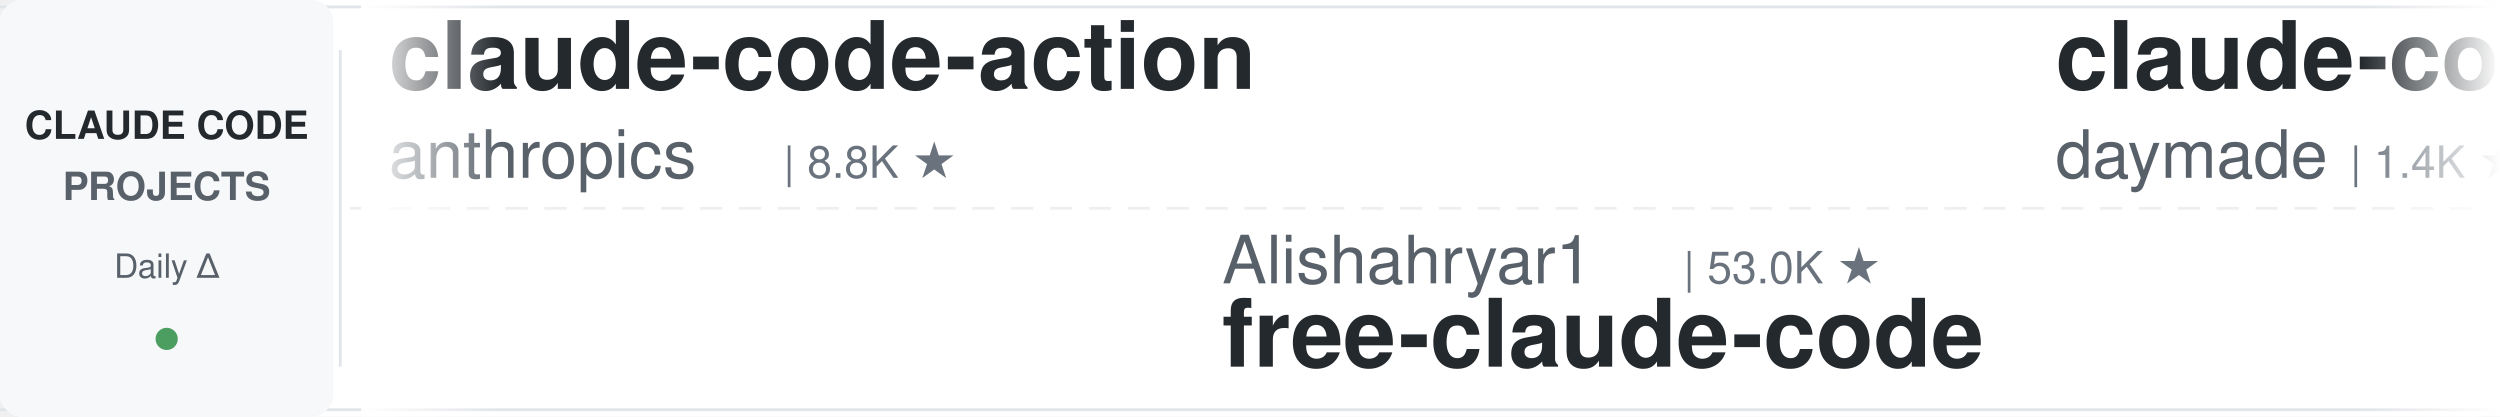
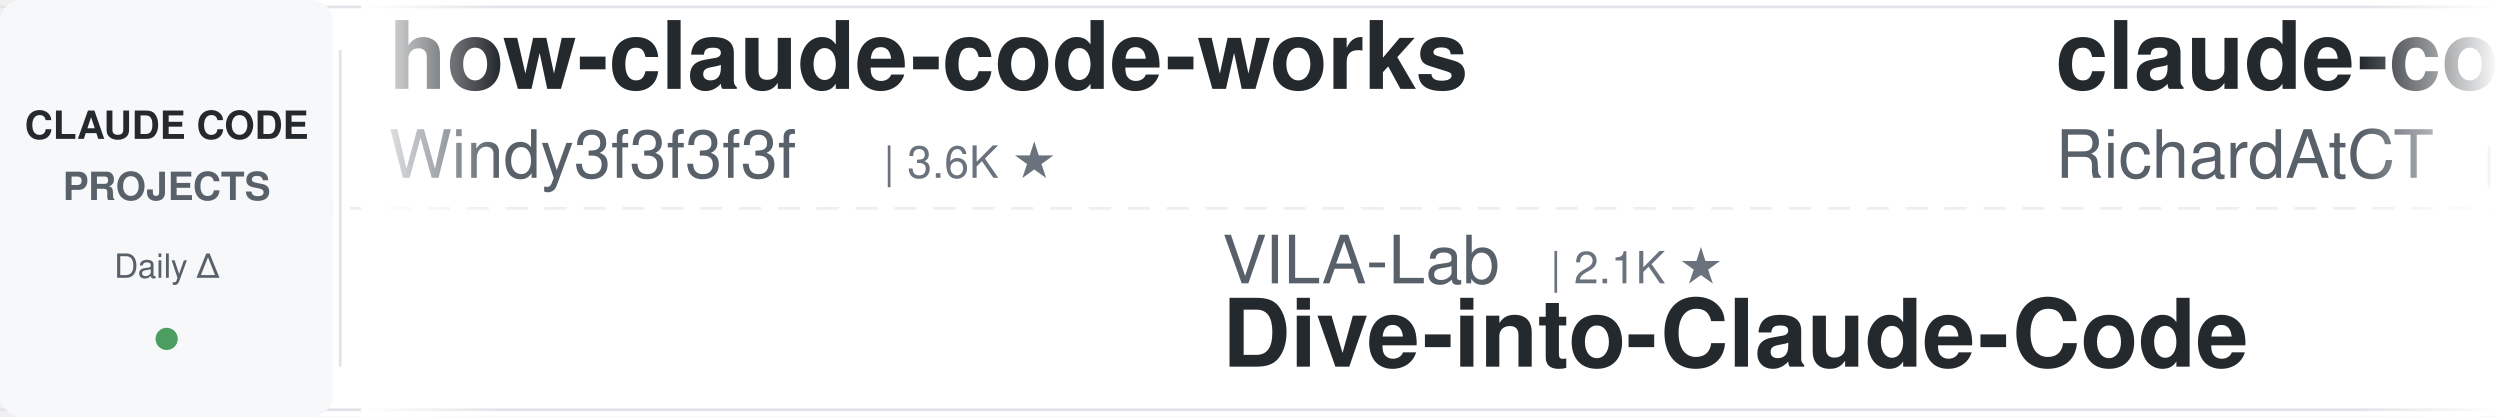
<svg xmlns="http://www.w3.org/2000/svg" width="900" height="150">
  <defs>
    <linearGradient id="leftFade" x1="0%" y1="0%" x2="100%" y2="0%">
      <stop offset="0%" style="stop-color:#ffffff;stop-opacity:1" />
      <stop offset="100%" style="stop-color:#ffffff;stop-opacity:0" />
    </linearGradient>
    <linearGradient id="rightFade" x1="0%" y1="0%" x2="100%" y2="0%">
      <stop offset="0%" style="stop-color:#ffffff;stop-opacity:0" />
      <stop offset="100%" style="stop-color:#ffffff;stop-opacity:1" />
    </linearGradient>
  </defs>
  <rect width="900" height="150" fill="#ffffff" rx="8" />
  <rect x="0" y="2" width="900" height="1" fill="#e1e4e8" />
  <rect x="0" y="147" width="900" height="1" fill="#e1e4e8" />
  <line x1="0" y1="75" x2="900" y2="75" stroke="#e1e4e8" stroke-width="1" stroke-dasharray="8 6" opacity="0.6" />
  <rect x="0" y="0" width="120" height="150" fill="#f6f8fa" rx="8" />
  <text x="60" y="50" font-family="-apple-system, BlinkMacSystemFont, 'Segoe UI', Helvetica, Arial, sans-serif" font-size="14" font-weight="600" fill="#24292e" text-anchor="middle">CLAUDE CODE</text>
  <text x="60" y="72" font-family="-apple-system, BlinkMacSystemFont, 'Segoe UI', Helvetica, Arial, sans-serif" font-size="14" font-weight="600" fill="#586069" text-anchor="middle">PROJECTS</text>
  <text x="60" y="100" font-family="-apple-system, BlinkMacSystemFont, 'Segoe UI', Helvetica, Arial, sans-serif" font-size="12" font-weight="500" fill="#586069" text-anchor="middle">Daily Δ</text>
  <circle cx="60" cy="122" r="4" fill="#22863a" opacity="0.8" />
  <rect x="122" y="18" width="1" height="114" fill="#e1e4e8" />
  <clipPath id="tickerClip">
    <rect x="130" y="0" width="770" height="150" />
  </clipPath>
  <g clip-path="url(#tickerClip)">
    <g id="tickerItems">
      <animateTransform attributeName="transform" attributeType="XML" type="translate" from="0 0" to="-3000 0" dur="54s" repeatCount="indefinite" />
      <g transform="translate(0, 0)">
-         <text x="140" y="32" font-family="-apple-system, BlinkMacSystemFont, 'Segoe UI', Helvetica, Arial, sans-serif" font-size="34" font-weight="600" fill="#24292e">claude-code-action</text>
-         <text x="140" y="64" font-family="-apple-system, BlinkMacSystemFont, 'Segoe UI', Helvetica, Arial, sans-serif" font-size="24" font-weight="400" fill="#586069">anthropics</text>
-         <text x="282" y="64" font-family="-apple-system, BlinkMacSystemFont, 'Segoe UI', Helvetica, Arial, sans-serif" font-size="16" font-weight="500" fill="#6a737d">| 8.8K ★</text>
+         <text x="140" y="32" font-family="-apple-system, BlinkMacSystemFont, 'Segoe UI', Helvetica, Arial, sans-serif" font-size="34" font-weight="600" fill="#24292e">how-claude-code-works</text>
+         <text x="140" y="64" font-family="-apple-system, BlinkMacSystemFont, 'Segoe UI', Helvetica, Arial, sans-serif" font-size="24" font-weight="400" fill="#586069">Windy3f3f3f3f</text>
+         <text x="318" y="64" font-family="-apple-system, BlinkMacSystemFont, 'Segoe UI', Helvetica, Arial, sans-serif" font-size="16" font-weight="500" fill="#6a737d">| 3.6K ★</text>
      </g>
      <g transform="translate(300, 0)">
+         <text x="140" y="102" font-family="-apple-system, BlinkMacSystemFont, 'Segoe UI', Helvetica, Arial, sans-serif" font-size="24" font-weight="400" fill="#586069">VILA-Lab</text>
+         <text x="258" y="102" font-family="-apple-system, BlinkMacSystemFont, 'Segoe UI', Helvetica, Arial, sans-serif" font-size="16" font-weight="500" fill="#6a737d">| 2.1K ★</text>
+         <text x="140" y="132" font-family="-apple-system, BlinkMacSystemFont, 'Segoe UI', Helvetica, Arial, sans-serif" font-size="34" font-weight="600" fill="#24292e">Dive-into-Claude-Code</text>
+       </g>
+       <g transform="translate(600, 0)">
+         <text x="140" y="32" font-family="-apple-system, BlinkMacSystemFont, 'Segoe UI', Helvetica, Arial, sans-serif" font-size="34" font-weight="600" fill="#24292e">claude-code-telegram</text>
+         <text x="140" y="64" font-family="-apple-system, BlinkMacSystemFont, 'Segoe UI', Helvetica, Arial, sans-serif" font-size="24" font-weight="400" fill="#586069">RichardAtCT</text>
+         <text x="294" y="64" font-family="-apple-system, BlinkMacSystemFont, 'Segoe UI', Helvetica, Arial, sans-serif" font-size="16" font-weight="500" fill="#6a737d">| 2.8K ★</text>
+       </g>
+       <g transform="translate(900, 0)">
+         <text x="140" y="102" font-family="-apple-system, BlinkMacSystemFont, 'Segoe UI', Helvetica, Arial, sans-serif" font-size="24" font-weight="400" fill="#586069">SeemSeam</text>
+         <text x="258" y="102" font-family="-apple-system, BlinkMacSystemFont, 'Segoe UI', Helvetica, Arial, sans-serif" font-size="16" font-weight="500" fill="#6a737d">| 3.5K ★</text>
+         <text x="140" y="132" font-family="-apple-system, BlinkMacSystemFont, 'Segoe UI', Helvetica, Arial, sans-serif" font-size="34" font-weight="600" fill="#24292e">claude_codex_bridge</text>
+       </g>
+       <g transform="translate(1200, 0)">
+         <text x="140" y="32" font-family="-apple-system, BlinkMacSystemFont, 'Segoe UI', Helvetica, Arial, sans-serif" font-size="34" font-weight="600" fill="#24292e">claude-code-my-workflow</text>
+         <text x="140" y="64" font-family="-apple-system, BlinkMacSystemFont, 'Segoe UI', Helvetica, Arial, sans-serif" font-size="24" font-weight="400" fill="#586069">pedrohcgs</text>
+         <text x="270" y="64" font-family="-apple-system, BlinkMacSystemFont, 'Segoe UI', Helvetica, Arial, sans-serif" font-size="16" font-weight="500" fill="#6a737d">| 1.6K ★</text>
+       </g>
+       <g transform="translate(1500, 0)">
        <text x="140" y="102" font-family="-apple-system, BlinkMacSystemFont, 'Segoe UI', Helvetica, Arial, sans-serif" font-size="24" font-weight="400" fill="#586069">Alishahryar1</text>
        <text x="306" y="102" font-family="-apple-system, BlinkMacSystemFont, 'Segoe UI', Helvetica, Arial, sans-serif" font-size="16" font-weight="500" fill="#6a737d">| 53.0K ★</text>
        <text x="140" y="132" font-family="-apple-system, BlinkMacSystemFont, 'Segoe UI', Helvetica, Arial, sans-serif" font-size="34" font-weight="600" fill="#24292e">free-claude-code</text>
      </g>
-       <g transform="translate(600, 0)">
-         <text x="140" y="32" font-family="-apple-system, BlinkMacSystemFont, 'Segoe UI', Helvetica, Arial, sans-serif" font-size="34" font-weight="600" fill="#24292e">claude-code-skills</text>
-         <text x="140" y="64" font-family="-apple-system, BlinkMacSystemFont, 'Segoe UI', Helvetica, Arial, sans-serif" font-size="24" font-weight="400" fill="#586069">daymade</text>
-         <text x="246" y="64" font-family="-apple-system, BlinkMacSystemFont, 'Segoe UI', Helvetica, Arial, sans-serif" font-size="16" font-weight="500" fill="#6a737d">| 1.4K ★</text>
-       </g>
-       <g transform="translate(900, 0)">
-         <text x="140" y="102" font-family="-apple-system, BlinkMacSystemFont, 'Segoe UI', Helvetica, Arial, sans-serif" font-size="24" font-weight="400" fill="#586069">lorryjovens-hub</text>
-         <text x="342" y="102" font-family="-apple-system, BlinkMacSystemFont, 'Segoe UI', Helvetica, Arial, sans-serif" font-size="16" font-weight="500" fill="#6a737d">| 1.7K ★</text>
-         <text x="140" y="132" font-family="-apple-system, BlinkMacSystemFont, 'Segoe UI', Helvetica, Arial, sans-serif" font-size="34" font-weight="600" fill="#24292e">claude-code-rust</text>
-       </g>
-       <g transform="translate(1200, 0)">
+       <g transform="translate(1800, 0)">
        <text x="140" y="32" font-family="-apple-system, BlinkMacSystemFont, 'Segoe UI', Helvetica, Arial, sans-serif" font-size="34" font-weight="600" fill="#24292e">claude-code-cheat-sheet</text>
        <text x="140" y="64" font-family="-apple-system, BlinkMacSystemFont, 'Segoe UI', Helvetica, Arial, sans-serif" font-size="24" font-weight="400" fill="#586069">Njengah</text>
        <text x="246" y="64" font-family="-apple-system, BlinkMacSystemFont, 'Segoe UI', Helvetica, Arial, sans-serif" font-size="16" font-weight="500" fill="#6a737d">| 1.9K ★</text>
      </g>
-       <g transform="translate(1500, 0)">
-         <text x="140" y="102" font-family="-apple-system, BlinkMacSystemFont, 'Segoe UI', Helvetica, Arial, sans-serif" font-size="24" font-weight="400" fill="#586069">shareAI-lab</text>
-         <text x="294" y="102" font-family="-apple-system, BlinkMacSystemFont, 'Segoe UI', Helvetica, Arial, sans-serif" font-size="16" font-weight="500" fill="#6a737d">| 76.0K ★</text>
-         <text x="140" y="132" font-family="-apple-system, BlinkMacSystemFont, 'Segoe UI', Helvetica, Arial, sans-serif" font-size="34" font-weight="600" fill="#24292e">learn-claude-code</text>
-       </g>
-       <g transform="translate(1800, 0)">
-         <text x="140" y="32" font-family="-apple-system, BlinkMacSystemFont, 'Segoe UI', Helvetica, Arial, sans-serif" font-size="34" font-weight="600" fill="#24292e">claude-code-tips</text>
-         <text x="140" y="64" font-family="-apple-system, BlinkMacSystemFont, 'Segoe UI', Helvetica, Arial, sans-serif" font-size="24" font-weight="400" fill="#586069">ykdojo</text>
-         <text x="234" y="64" font-family="-apple-system, BlinkMacSystemFont, 'Segoe UI', Helvetica, Arial, sans-serif" font-size="16" font-weight="500" fill="#6a737d">| 10.0K ★</text>
-       </g>
      <g transform="translate(2100, 0)">
-         <text x="140" y="102" font-family="-apple-system, BlinkMacSystemFont, 'Segoe UI', Helvetica, Arial, sans-serif" font-size="24" font-weight="400" fill="#586069">RichardAtCT</text>
-         <text x="294" y="102" font-family="-apple-system, BlinkMacSystemFont, 'Segoe UI', Helvetica, Arial, sans-serif" font-size="16" font-weight="500" fill="#6a737d">| 2.8K ★</text>
-         <text x="140" y="132" font-family="-apple-system, BlinkMacSystemFont, 'Segoe UI', Helvetica, Arial, sans-serif" font-size="34" font-weight="600" fill="#24292e">claude-code-telegram</text>
+         <text x="140" y="102" font-family="-apple-system, BlinkMacSystemFont, 'Segoe UI', Helvetica, Arial, sans-serif" font-size="24" font-weight="400" fill="#586069">multica-ai</text>
+         <text x="282" y="102" font-family="-apple-system, BlinkMacSystemFont, 'Segoe UI', Helvetica, Arial, sans-serif" font-size="16" font-weight="500" fill="#6a737d">| 209.9K ★</text>
+         <text x="140" y="132" font-family="-apple-system, BlinkMacSystemFont, 'Segoe UI', Helvetica, Arial, sans-serif" font-size="34" font-weight="600" fill="#24292e">andrej-karpathy-skills</text>
      </g>
      <g transform="translate(2400, 0)">
-         <text x="140" y="32" font-family="-apple-system, BlinkMacSystemFont, 'Segoe UI', Helvetica, Arial, sans-serif" font-size="34" font-weight="600" fill="#24292e">claude-code-video-toolki...</text>
-         <text x="140" y="64" font-family="-apple-system, BlinkMacSystemFont, 'Segoe UI', Helvetica, Arial, sans-serif" font-size="24" font-weight="400" fill="#586069">digitalsamba</text>
-         <text x="306" y="64" font-family="-apple-system, BlinkMacSystemFont, 'Segoe UI', Helvetica, Arial, sans-serif" font-size="16" font-weight="500" fill="#6a737d">| 2.0K ★</text>
+         <text x="140" y="32" font-family="-apple-system, BlinkMacSystemFont, 'Segoe UI', Helvetica, Arial, sans-serif" font-size="34" font-weight="600" fill="#24292e">everything-claude-code</text>
+         <text x="140" y="64" font-family="-apple-system, BlinkMacSystemFont, 'Segoe UI', Helvetica, Arial, sans-serif" font-size="24" font-weight="400" fill="#586069">WorldFlowAI</text>
+         <text x="294" y="64" font-family="-apple-system, BlinkMacSystemFont, 'Segoe UI', Helvetica, Arial, sans-serif" font-size="16" font-weight="500" fill="#6a737d">| 2.0K ★</text>
      </g>
      <g transform="translate(2700, 0)">
-         <text x="140" y="102" font-family="-apple-system, BlinkMacSystemFont, 'Segoe UI', Helvetica, Arial, sans-serif" font-size="24" font-weight="400" fill="#586069">alejandrobalderas</text>
-         <text x="366" y="102" font-family="-apple-system, BlinkMacSystemFont, 'Segoe UI', Helvetica, Arial, sans-serif" font-size="16" font-weight="500" fill="#6a737d">| 2.8K ★</text>
-         <text x="140" y="132" font-family="-apple-system, BlinkMacSystemFont, 'Segoe UI', Helvetica, Arial, sans-serif" font-size="34" font-weight="600" fill="#24292e">claude-code-from-source</text>
+         <text x="140" y="102" font-family="-apple-system, BlinkMacSystemFont, 'Segoe UI', Helvetica, Arial, sans-serif" font-size="24" font-weight="400" fill="#586069">repowise-dev</text>
+         <text x="306" y="102" font-family="-apple-system, BlinkMacSystemFont, 'Segoe UI', Helvetica, Arial, sans-serif" font-size="16" font-weight="500" fill="#6a737d">| 1.2K ★</text>
+         <text x="140" y="132" font-family="-apple-system, BlinkMacSystemFont, 'Segoe UI', Helvetica, Arial, sans-serif" font-size="34" font-weight="600" fill="#24292e">claude-code-prompts</text>
      </g>
      <g transform="translate(3000, 0)">
-         <text x="140" y="32" font-family="-apple-system, BlinkMacSystemFont, 'Segoe UI', Helvetica, Arial, sans-serif" font-size="34" font-weight="600" fill="#24292e">claude-code-action</text>
-         <text x="140" y="64" font-family="-apple-system, BlinkMacSystemFont, 'Segoe UI', Helvetica, Arial, sans-serif" font-size="24" font-weight="400" fill="#586069">anthropics</text>
-         <text x="282" y="64" font-family="-apple-system, BlinkMacSystemFont, 'Segoe UI', Helvetica, Arial, sans-serif" font-size="16" font-weight="500" fill="#6a737d">| 8.8K ★</text>
+         <text x="140" y="32" font-family="-apple-system, BlinkMacSystemFont, 'Segoe UI', Helvetica, Arial, sans-serif" font-size="34" font-weight="600" fill="#24292e">how-claude-code-works</text>
+         <text x="140" y="64" font-family="-apple-system, BlinkMacSystemFont, 'Segoe UI', Helvetica, Arial, sans-serif" font-size="24" font-weight="400" fill="#586069">Windy3f3f3f3f</text>
+         <text x="318" y="64" font-family="-apple-system, BlinkMacSystemFont, 'Segoe UI', Helvetica, Arial, sans-serif" font-size="16" font-weight="500" fill="#6a737d">| 3.6K ★</text>
      </g>
      <g transform="translate(3300, 0)">
-         <text x="140" y="102" font-family="-apple-system, BlinkMacSystemFont, 'Segoe UI', Helvetica, Arial, sans-serif" font-size="24" font-weight="400" fill="#586069">Alishahryar1</text>
-         <text x="306" y="102" font-family="-apple-system, BlinkMacSystemFont, 'Segoe UI', Helvetica, Arial, sans-serif" font-size="16" font-weight="500" fill="#6a737d">| 53.0K ★</text>
-         <text x="140" y="132" font-family="-apple-system, BlinkMacSystemFont, 'Segoe UI', Helvetica, Arial, sans-serif" font-size="34" font-weight="600" fill="#24292e">free-claude-code</text>
+         <text x="140" y="102" font-family="-apple-system, BlinkMacSystemFont, 'Segoe UI', Helvetica, Arial, sans-serif" font-size="24" font-weight="400" fill="#586069">VILA-Lab</text>
+         <text x="258" y="102" font-family="-apple-system, BlinkMacSystemFont, 'Segoe UI', Helvetica, Arial, sans-serif" font-size="16" font-weight="500" fill="#6a737d">| 2.1K ★</text>
+         <text x="140" y="132" font-family="-apple-system, BlinkMacSystemFont, 'Segoe UI', Helvetica, Arial, sans-serif" font-size="34" font-weight="600" fill="#24292e">Dive-into-Claude-Code</text>
      </g>
      <g transform="translate(3600, 0)">
-         <text x="140" y="32" font-family="-apple-system, BlinkMacSystemFont, 'Segoe UI', Helvetica, Arial, sans-serif" font-size="34" font-weight="600" fill="#24292e">claude-code-skills</text>
-         <text x="140" y="64" font-family="-apple-system, BlinkMacSystemFont, 'Segoe UI', Helvetica, Arial, sans-serif" font-size="24" font-weight="400" fill="#586069">daymade</text>
-         <text x="246" y="64" font-family="-apple-system, BlinkMacSystemFont, 'Segoe UI', Helvetica, Arial, sans-serif" font-size="16" font-weight="500" fill="#6a737d">| 1.4K ★</text>
+         <text x="140" y="32" font-family="-apple-system, BlinkMacSystemFont, 'Segoe UI', Helvetica, Arial, sans-serif" font-size="34" font-weight="600" fill="#24292e">claude-code-telegram</text>
+         <text x="140" y="64" font-family="-apple-system, BlinkMacSystemFont, 'Segoe UI', Helvetica, Arial, sans-serif" font-size="24" font-weight="400" fill="#586069">RichardAtCT</text>
+         <text x="294" y="64" font-family="-apple-system, BlinkMacSystemFont, 'Segoe UI', Helvetica, Arial, sans-serif" font-size="16" font-weight="500" fill="#6a737d">| 2.8K ★</text>
      </g>
      <g transform="translate(3900, 0)">
-         <text x="140" y="102" font-family="-apple-system, BlinkMacSystemFont, 'Segoe UI', Helvetica, Arial, sans-serif" font-size="24" font-weight="400" fill="#586069">lorryjovens-hub</text>
-         <text x="342" y="102" font-family="-apple-system, BlinkMacSystemFont, 'Segoe UI', Helvetica, Arial, sans-serif" font-size="16" font-weight="500" fill="#6a737d">| 1.7K ★</text>
-         <text x="140" y="132" font-family="-apple-system, BlinkMacSystemFont, 'Segoe UI', Helvetica, Arial, sans-serif" font-size="34" font-weight="600" fill="#24292e">claude-code-rust</text>
+         <text x="140" y="102" font-family="-apple-system, BlinkMacSystemFont, 'Segoe UI', Helvetica, Arial, sans-serif" font-size="24" font-weight="400" fill="#586069">SeemSeam</text>
+         <text x="258" y="102" font-family="-apple-system, BlinkMacSystemFont, 'Segoe UI', Helvetica, Arial, sans-serif" font-size="16" font-weight="500" fill="#6a737d">| 3.5K ★</text>
+         <text x="140" y="132" font-family="-apple-system, BlinkMacSystemFont, 'Segoe UI', Helvetica, Arial, sans-serif" font-size="34" font-weight="600" fill="#24292e">claude_codex_bridge</text>
      </g>
    </g>
  </g>
  <rect x="130" y="0" width="50" height="150" fill="url(#leftFade)" />
  <rect x="850" y="0" width="50" height="150" fill="url(#rightFade)" />
</svg>
